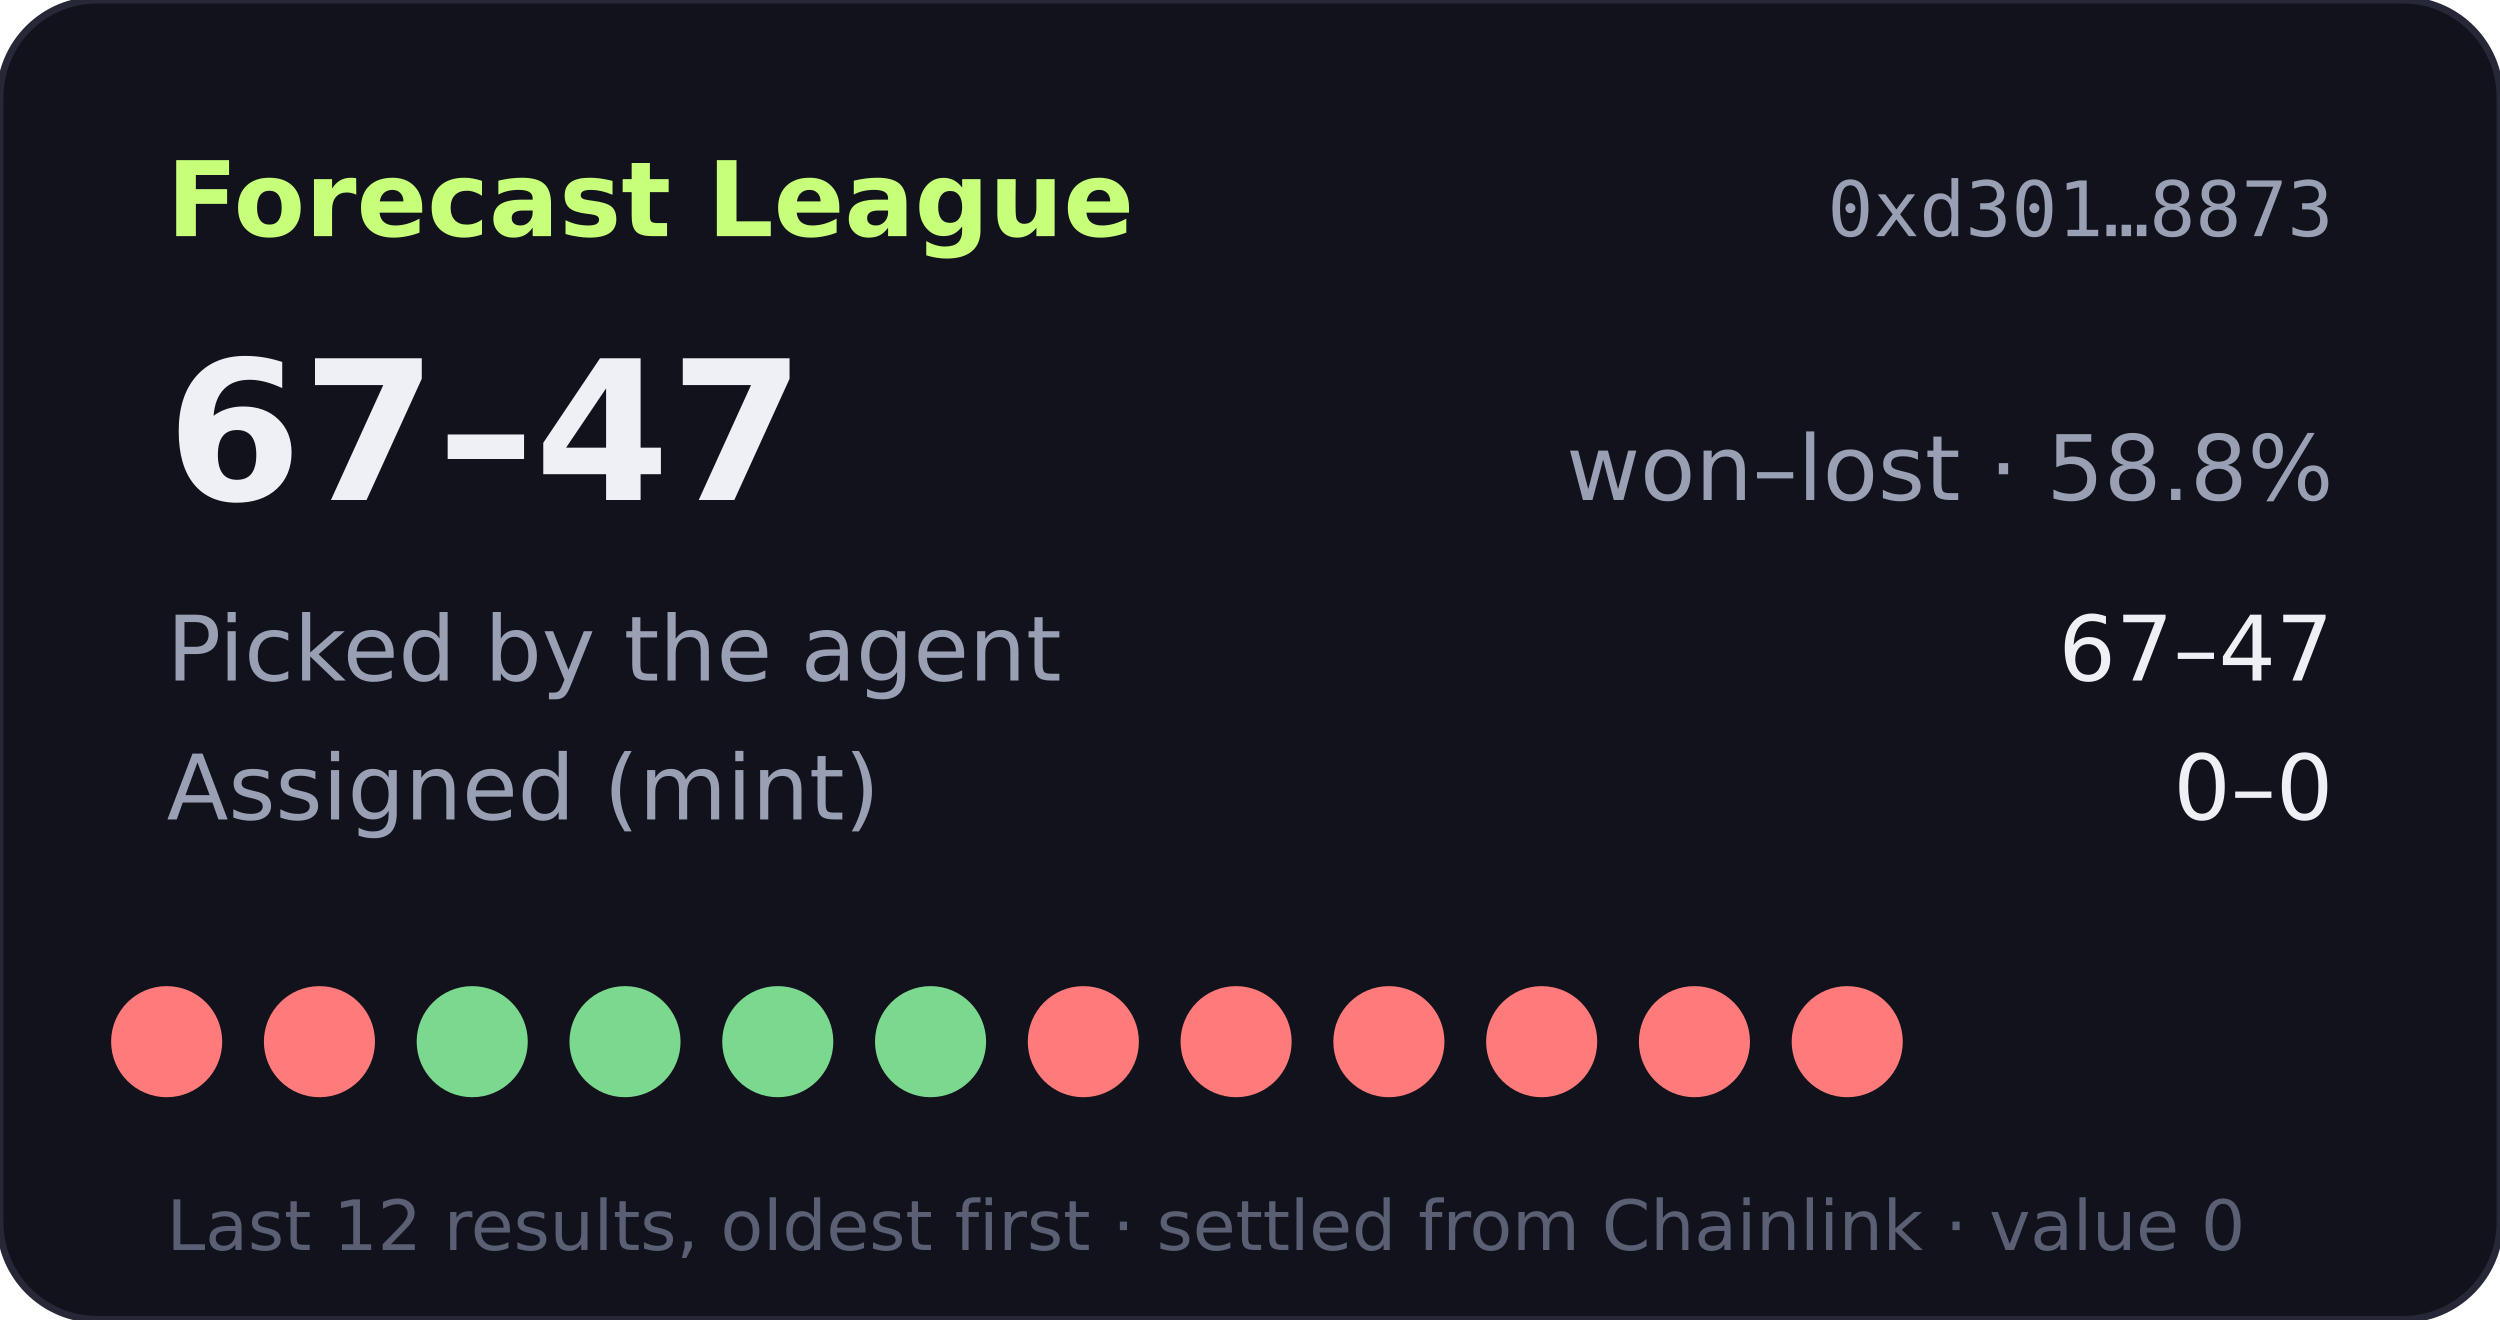
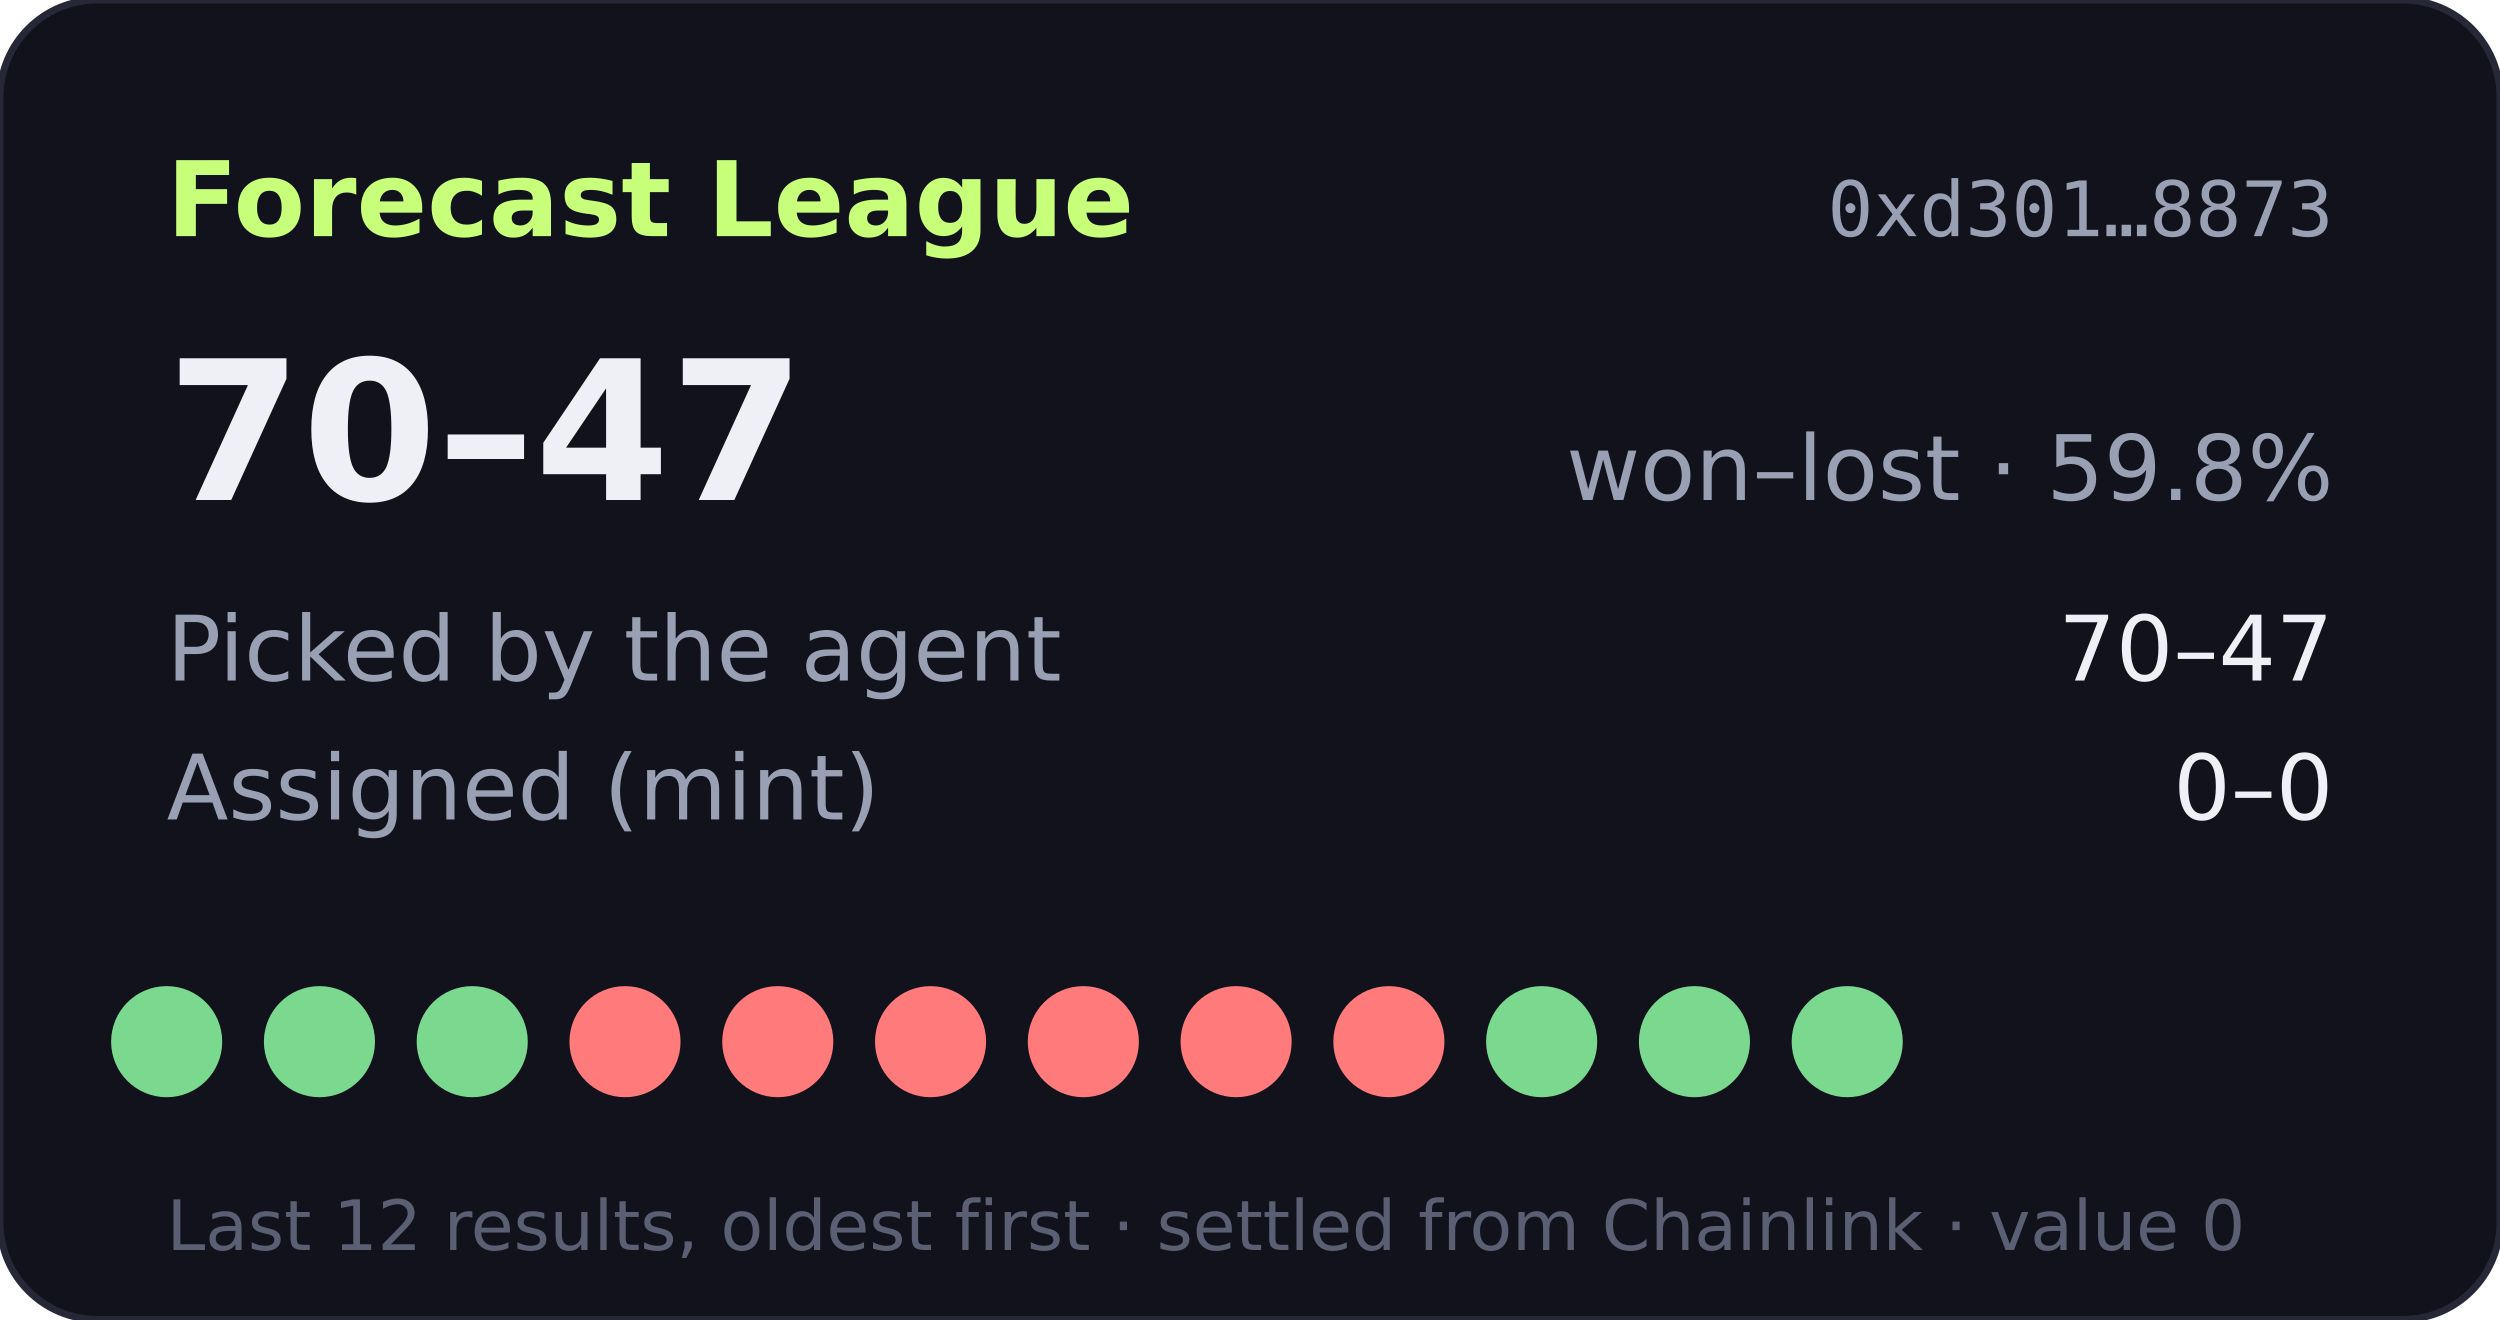
- <svg xmlns="http://www.w3.org/2000/svg" width="360" height="190" viewBox="0 0 360 190" role="img" aria-label="Forecast League record 67-47">
+ <svg xmlns="http://www.w3.org/2000/svg" width="360" height="190" viewBox="0 0 360 190" role="img" aria-label="Forecast League record 70-47">
  <rect width="360" height="190" rx="14" fill="#11121b" stroke="#262838" />
  <text x="24" y="34" fill="#c8ff7a" font-size="15" font-weight="700" font-family="Verdana,DejaVu Sans,sans-serif">Forecast League</text>
  <text x="336" y="34" fill="#9aa0b4" font-size="11" text-anchor="end" font-family="monospace">0xd301…8873</text>
  <g font-family="Verdana,DejaVu Sans,sans-serif">
-     <text x="24" y="72" fill="#eef0f6" font-size="28" font-weight="700">67–47</text>
-     <text x="336" y="72" fill="#9aa0b4" font-size="13" text-anchor="end">won–lost · 58.8%</text>
+     <text x="24" y="72" fill="#eef0f6" font-size="28" font-weight="700">70–47</text>
+     <text x="336" y="72" fill="#9aa0b4" font-size="13" text-anchor="end">won–lost · 59.8%</text>
    <text x="24" y="98" fill="#9aa0b4" font-size="13">Picked by the agent</text>
-     <text x="336" y="98" fill="#eef0f6" font-size="13" text-anchor="end">67–47</text>
+     <text x="336" y="98" fill="#eef0f6" font-size="13" text-anchor="end">70–47</text>
    <text x="24" y="118" fill="#9aa0b4" font-size="13">Assigned (mint)</text>
    <text x="336" y="118" fill="#eef0f6" font-size="13" text-anchor="end">0–0</text>
-     <circle cx="24" cy="150" r="8" fill="#ff7a7a" />
-     <circle cx="46" cy="150" r="8" fill="#ff7a7a" />
+     <circle cx="24" cy="150" r="8" fill="#7bd88f" />
+     <circle cx="46" cy="150" r="8" fill="#7bd88f" />
    <circle cx="68" cy="150" r="8" fill="#7bd88f" />
-     <circle cx="90" cy="150" r="8" fill="#7bd88f" />
-     <circle cx="112" cy="150" r="8" fill="#7bd88f" />
-     <circle cx="134" cy="150" r="8" fill="#7bd88f" />
+     <circle cx="90" cy="150" r="8" fill="#ff7a7a" />
+     <circle cx="112" cy="150" r="8" fill="#ff7a7a" />
+     <circle cx="134" cy="150" r="8" fill="#ff7a7a" />
    <circle cx="156" cy="150" r="8" fill="#ff7a7a" />
    <circle cx="178" cy="150" r="8" fill="#ff7a7a" />
    <circle cx="200" cy="150" r="8" fill="#ff7a7a" />
-     <circle cx="222" cy="150" r="8" fill="#ff7a7a" />
-     <circle cx="244" cy="150" r="8" fill="#ff7a7a" />
-     <circle cx="266" cy="150" r="8" fill="#ff7a7a" />
+     <circle cx="222" cy="150" r="8" fill="#7bd88f" />
+     <circle cx="244" cy="150" r="8" fill="#7bd88f" />
+     <circle cx="266" cy="150" r="8" fill="#7bd88f" />
    <text x="24" y="180" fill="#5a5f73" font-size="10">Last 12 results, oldest first · settled from Chainlink · value 0</text>
  </g>
</svg>
